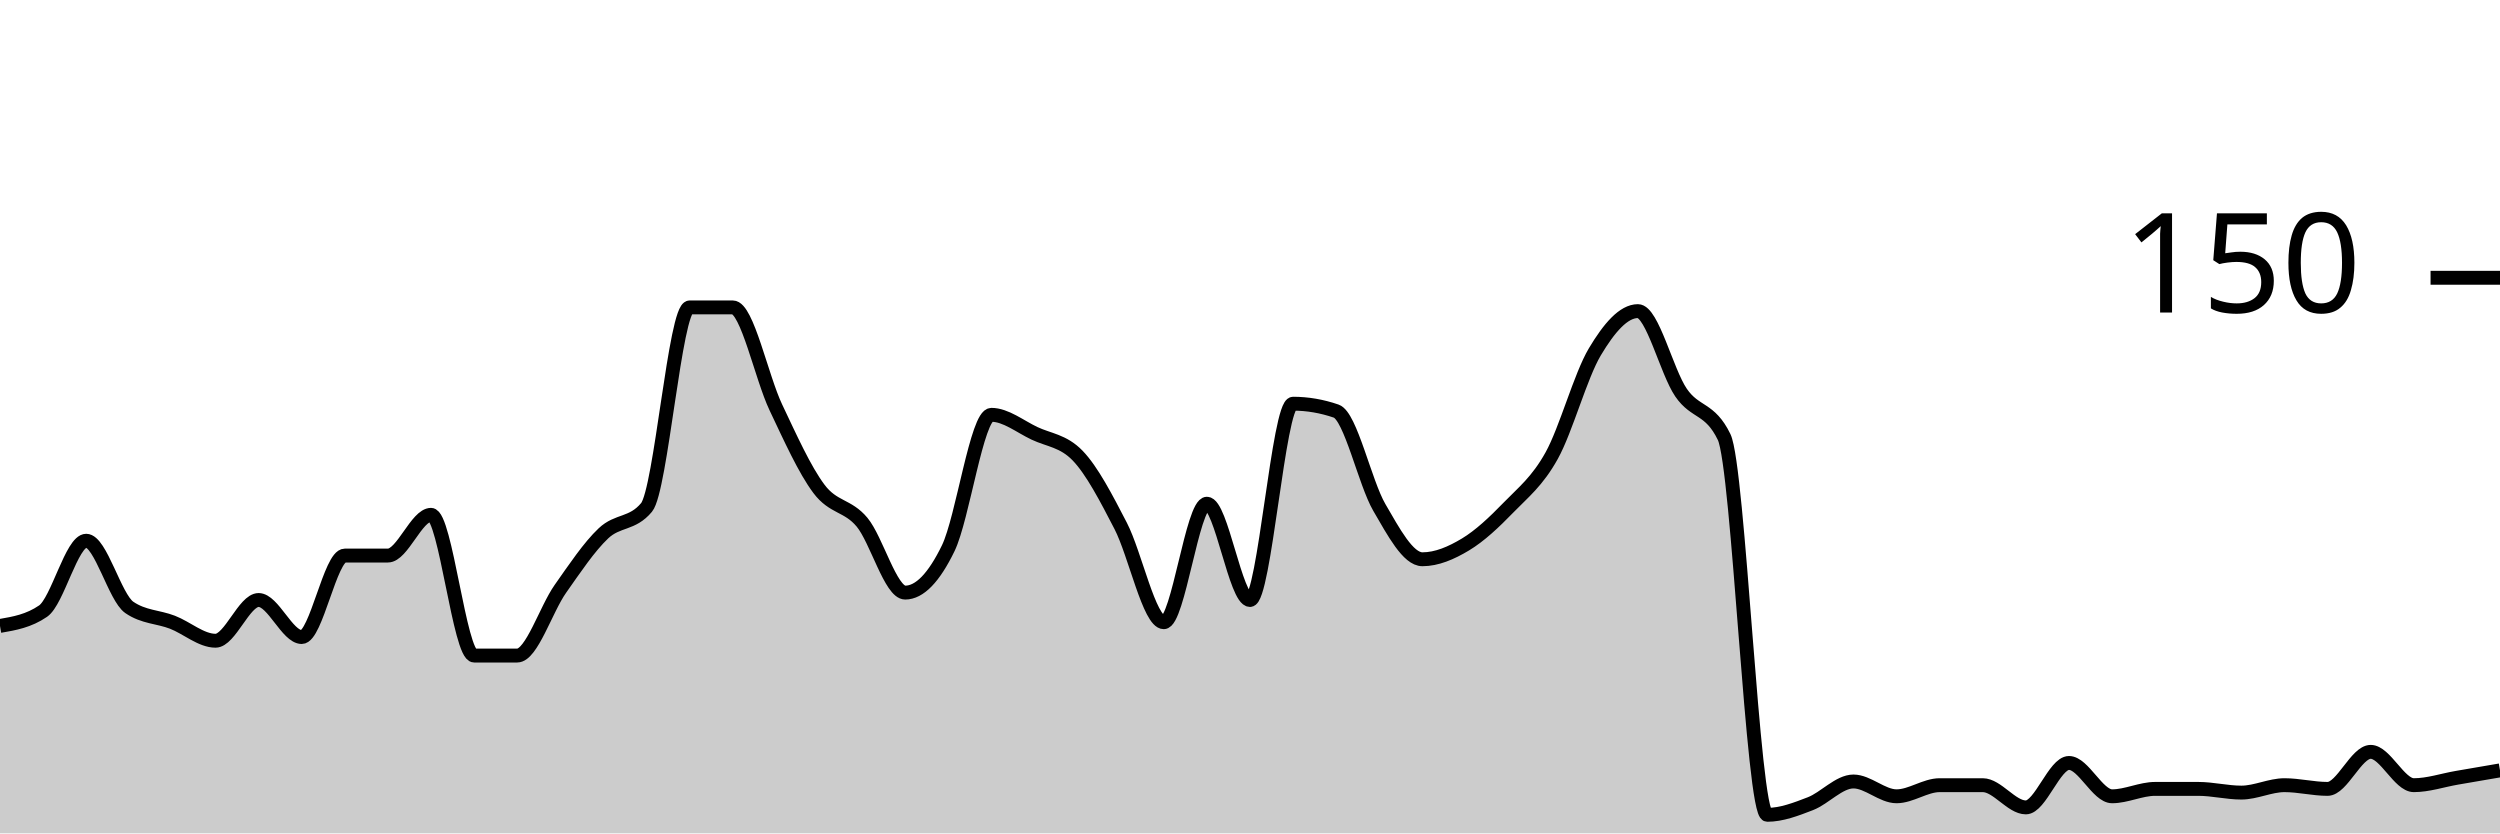
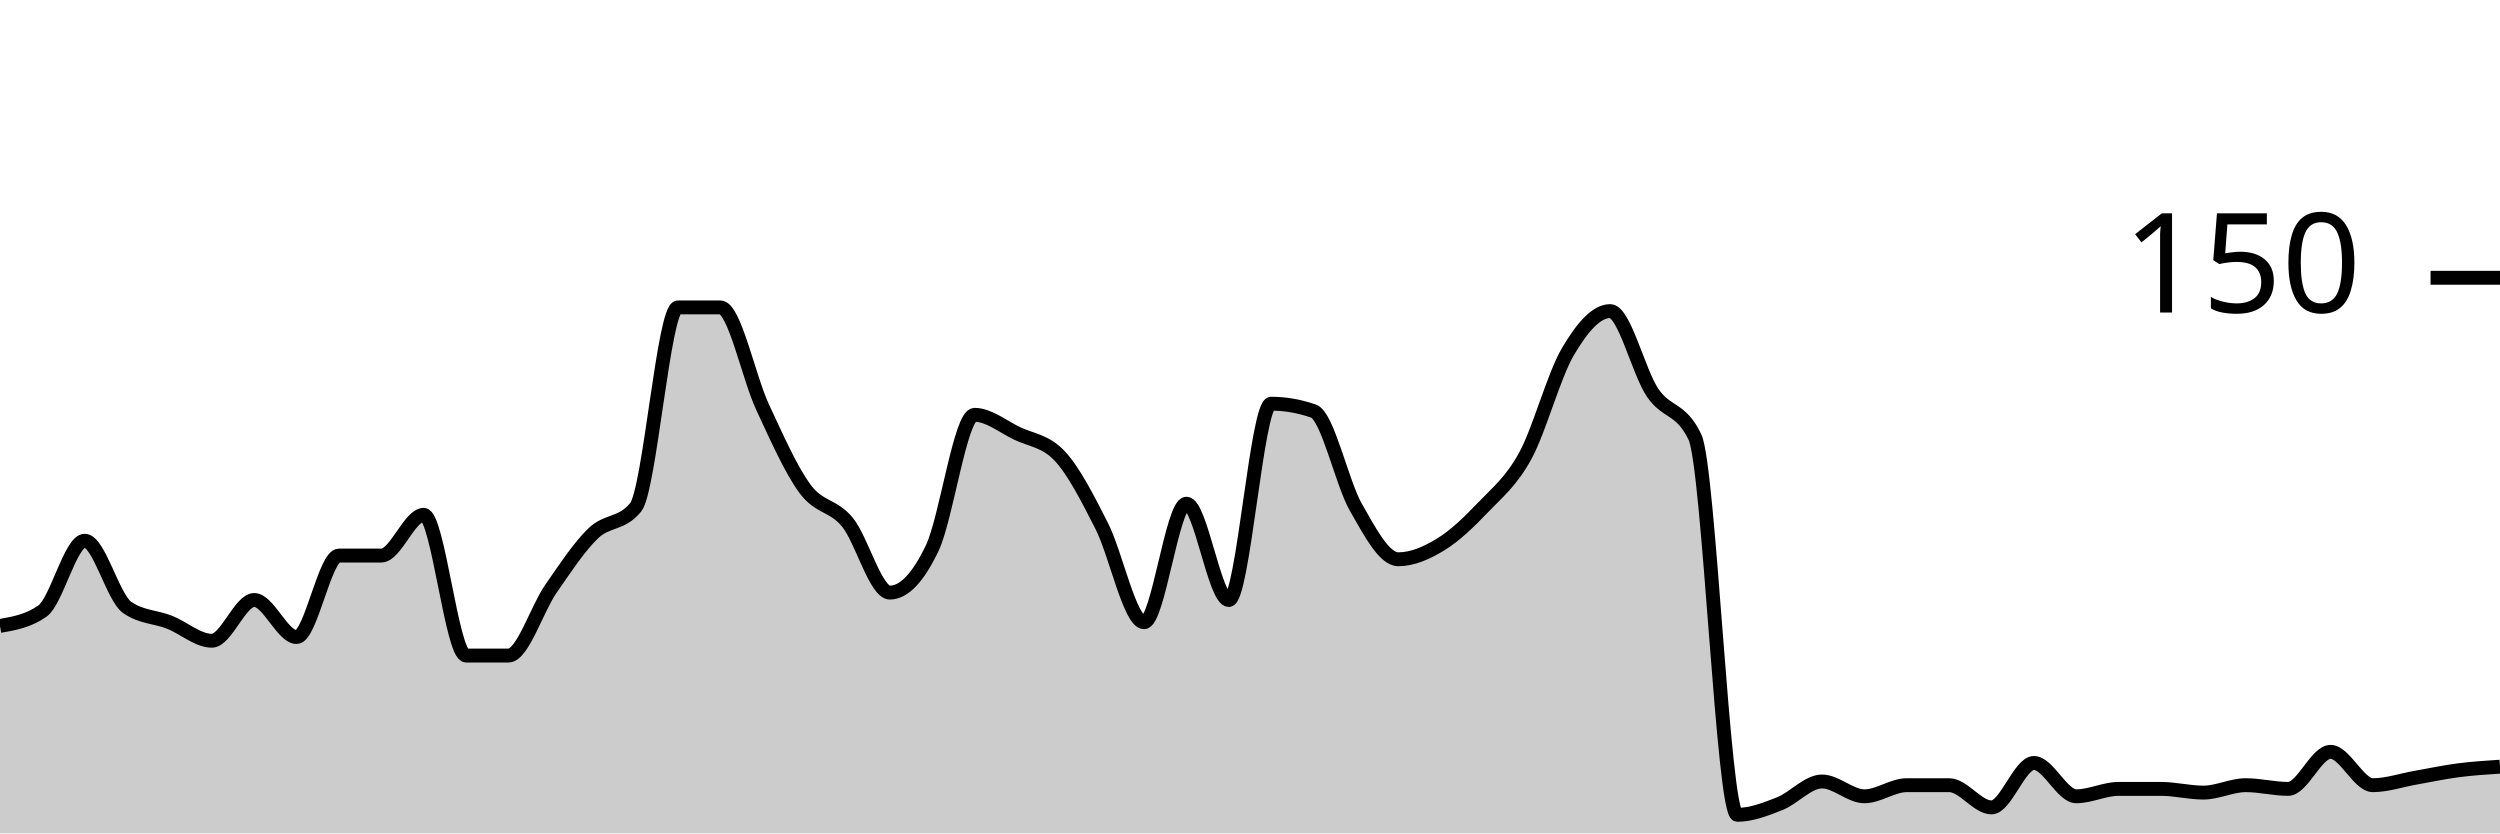
<svg xmlns="http://www.w3.org/2000/svg" viewBox="0 0 180 60">
  <g transform="translate(0,20)">
-     <path class="area" fill="rgba(0, 0, 0, 0.2)" d="M0,25.067C1.034,24.889,2.069,24.711,3.103,24C4.138,23.289,5.172,18.933,6.207,18.933C7.241,18.933,8.276,23.022,9.31,23.733C10.345,24.444,11.379,24.4,12.414,24.8C13.448,25.2,14.483,26.133,15.517,26.133C16.552,26.133,17.586,23.2,18.621,23.2C19.655,23.2,20.69,25.867,21.724,25.867C22.759,25.867,23.793,20,24.828,20C25.862,20,26.897,20,27.931,20C28.966,20,30,17.067,31.034,17.067C32.069,17.067,33.103,27.2,34.138,27.2C35.172,27.2,36.207,27.2,37.241,27.2C38.276,27.2,39.31,23.867,40.345,22.4C41.379,20.933,42.414,19.378,43.448,18.4C44.483,17.422,45.517,17.778,46.552,16.533C47.586,15.289,48.621,2.133,49.655,2.133C50.69,2.133,51.724,2.133,52.759,2.133C53.793,2.133,54.828,7.156,55.862,9.333C56.897,11.511,57.931,13.822,58.966,15.2C60,16.578,61.034,16.356,62.069,17.6C63.103,18.844,64.138,22.667,65.172,22.667C66.207,22.667,67.241,21.6,68.276,19.467C69.31,17.333,70.345,9.867,71.379,9.867C72.414,9.867,73.448,10.711,74.483,11.2C75.517,11.689,76.552,11.733,77.586,12.8C78.621,13.867,79.655,15.867,80.69,17.867C81.724,19.867,82.759,24.8,83.793,24.8C84.828,24.8,85.862,16.267,86.897,16.267C87.931,16.267,88.966,23.2,90,23.2C91.034,23.2,92.069,9.067,93.103,9.067C94.138,9.067,95.172,9.244,96.207,9.6C97.241,9.956,98.276,14.756,99.31,16.533C100.345,18.311,101.379,20.267,102.414,20.267C103.448,20.267,104.483,19.822,105.517,19.2C106.552,18.578,107.586,17.6,108.621,16.533C109.655,15.467,110.69,14.667,111.724,12.8C112.759,10.933,113.793,7.067,114.828,5.333C115.862,3.6,116.897,2.4,117.931,2.4C118.966,2.4,120,6.756,121.034,8.267C122.069,9.778,123.103,9.333,124.138,11.467C125.172,13.6,126.207,38.667,127.241,38.667C128.276,38.667,129.31,38.267,130.345,37.867C131.379,37.467,132.414,36.267,133.448,36.267C134.483,36.267,135.517,37.333,136.552,37.333C137.586,37.333,138.621,36.533,139.655,36.533C140.69,36.533,141.724,36.533,142.759,36.533C143.793,36.533,144.828,38.133,145.862,38.133C146.897,38.133,147.931,34.933,148.966,34.933C150,34.933,151.034,37.333,152.069,37.333C153.103,37.333,154.138,36.8,155.172,36.8C156.207,36.8,157.241,36.8,158.276,36.8C159.31,36.8,160.345,37.067,161.379,37.067C162.414,37.067,163.448,36.533,164.483,36.533C165.517,36.533,166.552,36.8,167.586,36.8C168.621,36.8,169.655,34.133,170.69,34.133C171.724,34.133,172.759,36.533,173.793,36.533C174.828,36.533,175.862,36.178,176.897,36C177.931,35.822,178.966,35.644,180,35.467L180,40C178.966,40,177.931,40,176.897,40C175.862,40,174.828,40,173.793,40C172.759,40,171.724,40,170.69,40C169.655,40,168.621,40,167.586,40C166.552,40,165.517,40,164.483,40C163.448,40,162.414,40,161.379,40C160.345,40,159.31,40,158.276,40C157.241,40,156.207,40,155.172,40C154.138,40,153.103,40,152.069,40C151.034,40,150,40,148.966,40C147.931,40,146.897,40,145.862,40C144.828,40,143.793,40,142.759,40C141.724,40,140.69,40,139.655,40C138.621,40,137.586,40,136.552,40C135.517,40,134.483,40,133.448,40C132.414,40,131.379,40,130.345,40C129.31,40,128.276,40,127.241,40C126.207,40,125.172,40,124.138,40C123.103,40,122.069,40,121.034,40C120,40,118.966,40,117.931,40C116.897,40,115.862,40,114.828,40C113.793,40,112.759,40,111.724,40C110.69,40,109.655,40,108.621,40C107.586,40,106.552,40,105.517,40C104.483,40,103.448,40,102.414,40C101.379,40,100.345,40,99.31,40C98.276,40,97.241,40,96.207,40C95.172,40,94.138,40,93.103,40C92.069,40,91.034,40,90,40C88.966,40,87.931,40,86.897,40C85.862,40,84.828,40,83.793,40C82.759,40,81.724,40,80.69,40C79.655,40,78.621,40,77.586,40C76.552,40,75.517,40,74.483,40C73.448,40,72.414,40,71.379,40C70.345,40,69.31,40,68.276,40C67.241,40,66.207,40,65.172,40C64.138,40,63.103,40,62.069,40C61.034,40,60,40,58.966,40C57.931,40,56.897,40,55.862,40C54.828,40,53.793,40,52.759,40C51.724,40,50.69,40,49.655,40C48.621,40,47.586,40,46.552,40C45.517,40,44.483,40,43.448,40C42.414,40,41.379,40,40.345,40C39.31,40,38.276,40,37.241,40C36.207,40,35.172,40,34.138,40C33.103,40,32.069,40,31.034,40C30,40,28.966,40,27.931,40C26.897,40,25.862,40,24.828,40C23.793,40,22.759,40,21.724,40C20.69,40,19.655,40,18.621,40C17.586,40,16.552,40,15.517,40C14.483,40,13.448,40,12.414,40C11.379,40,10.345,40,9.31,40C8.276,40,7.241,40,6.207,40C5.172,40,4.138,40,3.103,40C2.069,40,1.034,40,0,40Z" />
-     <path class="line" stroke="black" fill="none" d="M0,25.067C1.034,24.889,2.069,24.711,3.103,24C4.138,23.289,5.172,18.933,6.207,18.933C7.241,18.933,8.276,23.022,9.31,23.733C10.345,24.444,11.379,24.4,12.414,24.8C13.448,25.2,14.483,26.133,15.517,26.133C16.552,26.133,17.586,23.2,18.621,23.2C19.655,23.2,20.69,25.867,21.724,25.867C22.759,25.867,23.793,20,24.828,20C25.862,20,26.897,20,27.931,20C28.966,20,30,17.067,31.034,17.067C32.069,17.067,33.103,27.2,34.138,27.2C35.172,27.2,36.207,27.2,37.241,27.2C38.276,27.2,39.31,23.867,40.345,22.4C41.379,20.933,42.414,19.378,43.448,18.4C44.483,17.422,45.517,17.778,46.552,16.533C47.586,15.289,48.621,2.133,49.655,2.133C50.69,2.133,51.724,2.133,52.759,2.133C53.793,2.133,54.828,7.156,55.862,9.333C56.897,11.511,57.931,13.822,58.966,15.2C60,16.578,61.034,16.356,62.069,17.6C63.103,18.844,64.138,22.667,65.172,22.667C66.207,22.667,67.241,21.6,68.276,19.467C69.31,17.333,70.345,9.867,71.379,9.867C72.414,9.867,73.448,10.711,74.483,11.2C75.517,11.689,76.552,11.733,77.586,12.8C78.621,13.867,79.655,15.867,80.69,17.867C81.724,19.867,82.759,24.8,83.793,24.8C84.828,24.8,85.862,16.267,86.897,16.267C87.931,16.267,88.966,23.2,90,23.2C91.034,23.2,92.069,9.067,93.103,9.067C94.138,9.067,95.172,9.244,96.207,9.6C97.241,9.956,98.276,14.756,99.31,16.533C100.345,18.311,101.379,20.267,102.414,20.267C103.448,20.267,104.483,19.822,105.517,19.2C106.552,18.578,107.586,17.6,108.621,16.533C109.655,15.467,110.69,14.667,111.724,12.8C112.759,10.933,113.793,7.067,114.828,5.333C115.862,3.6,116.897,2.4,117.931,2.4C118.966,2.4,120,6.756,121.034,8.267C122.069,9.778,123.103,9.333,124.138,11.467C125.172,13.6,126.207,38.667,127.241,38.667C128.276,38.667,129.31,38.267,130.345,37.867C131.379,37.467,132.414,36.267,133.448,36.267C134.483,36.267,135.517,37.333,136.552,37.333C137.586,37.333,138.621,36.533,139.655,36.533C140.69,36.533,141.724,36.533,142.759,36.533C143.793,36.533,144.828,38.133,145.862,38.133C146.897,38.133,147.931,34.933,148.966,34.933C150,34.933,151.034,37.333,152.069,37.333C153.103,37.333,154.138,36.8,155.172,36.8C156.207,36.8,157.241,36.8,158.276,36.8C159.31,36.8,160.345,37.067,161.379,37.067C162.414,37.067,163.448,36.533,164.483,36.533C165.517,36.533,166.552,36.8,167.586,36.8C168.621,36.8,169.655,34.133,170.69,34.133C171.724,34.133,172.759,36.533,173.793,36.533C174.828,36.533,175.862,36.178,176.897,36C177.931,35.822,178.966,35.644,180,35.467" />
+     <path class="area" fill="rgba(0, 0, 0, 0.2)" d="M0,25.067C1.017,24.889,2.034,24.711,3.051,24C4.068,23.289,5.085,18.933,6.102,18.933C7.119,18.933,8.136,23.022,9.153,23.733C10.169,24.444,11.186,24.4,12.203,24.8C13.22,25.2,14.237,26.133,15.254,26.133C16.271,26.133,17.288,23.2,18.305,23.2C19.322,23.2,20.339,25.867,21.356,25.867C22.373,25.867,23.39,20,24.407,20C25.424,20,26.441,20,27.458,20C28.475,20,29.492,17.067,30.508,17.067C31.525,17.067,32.542,27.2,33.559,27.2C34.576,27.2,35.593,27.2,36.61,27.2C37.627,27.2,38.644,23.867,39.661,22.4C40.678,20.933,41.695,19.378,42.712,18.4C43.729,17.422,44.746,17.778,45.763,16.533C46.78,15.289,47.797,2.133,48.814,2.133C49.831,2.133,50.847,2.133,51.864,2.133C52.881,2.133,53.898,7.156,54.915,9.333C55.932,11.511,56.949,13.822,57.966,15.2C58.983,16.578,60,16.356,61.017,17.6C62.034,18.844,63.051,22.667,64.068,22.667C65.085,22.667,66.102,21.6,67.119,19.467C68.136,17.333,69.153,9.867,70.169,9.867C71.186,9.867,72.203,10.711,73.22,11.2C74.237,11.689,75.254,11.733,76.271,12.8C77.288,13.867,78.305,15.867,79.322,17.867C80.339,19.867,81.356,24.8,82.373,24.8C83.39,24.8,84.407,16.267,85.424,16.267C86.441,16.267,87.458,23.2,88.475,23.2C89.492,23.2,90.508,9.067,91.525,9.067C92.542,9.067,93.559,9.244,94.576,9.6C95.593,9.956,96.61,14.756,97.627,16.533C98.644,18.311,99.661,20.267,100.678,20.267C101.695,20.267,102.712,19.822,103.729,19.2C104.746,18.578,105.763,17.6,106.78,16.533C107.797,15.467,108.814,14.667,109.831,12.8C110.847,10.933,111.864,7.067,112.881,5.333C113.898,3.6,114.915,2.4,115.932,2.4C116.949,2.4,117.966,6.756,118.983,8.267C120,9.778,121.017,9.333,122.034,11.467C123.051,13.6,124.068,38.667,125.085,38.667C126.102,38.667,127.119,38.267,128.136,37.867C129.153,37.467,130.169,36.267,131.186,36.267C132.203,36.267,133.22,37.333,134.237,37.333C135.254,37.333,136.271,36.533,137.288,36.533C138.305,36.533,139.322,36.533,140.339,36.533C141.356,36.533,142.373,38.133,143.39,38.133C144.407,38.133,145.424,34.933,146.441,34.933C147.458,34.933,148.475,37.333,149.492,37.333C150.508,37.333,151.525,36.8,152.542,36.8C153.559,36.8,154.576,36.8,155.593,36.8C156.61,36.8,157.627,37.067,158.644,37.067C159.661,37.067,160.678,36.533,161.695,36.533C162.712,36.533,163.729,36.8,164.746,36.8C165.763,36.8,166.78,34.133,167.797,34.133C168.814,34.133,169.831,36.533,170.847,36.533C171.864,36.533,172.881,36.178,173.898,36C174.915,35.822,175.932,35.6,176.949,35.467C177.966,35.333,178.983,35.267,180,35.2L180,40C178.983,40,177.966,40,176.949,40C175.932,40,174.915,40,173.898,40C172.881,40,171.864,40,170.847,40C169.831,40,168.814,40,167.797,40C166.78,40,165.763,40,164.746,40C163.729,40,162.712,40,161.695,40C160.678,40,159.661,40,158.644,40C157.627,40,156.61,40,155.593,40C154.576,40,153.559,40,152.542,40C151.525,40,150.508,40,149.492,40C148.475,40,147.458,40,146.441,40C145.424,40,144.407,40,143.39,40C142.373,40,141.356,40,140.339,40C139.322,40,138.305,40,137.288,40C136.271,40,135.254,40,134.237,40C133.22,40,132.203,40,131.186,40C130.169,40,129.153,40,128.136,40C127.119,40,126.102,40,125.085,40C124.068,40,123.051,40,122.034,40C121.017,40,120,40,118.983,40C117.966,40,116.949,40,115.932,40C114.915,40,113.898,40,112.881,40C111.864,40,110.847,40,109.831,40C108.814,40,107.797,40,106.78,40C105.763,40,104.746,40,103.729,40C102.712,40,101.695,40,100.678,40C99.661,40,98.644,40,97.627,40C96.61,40,95.593,40,94.576,40C93.559,40,92.542,40,91.525,40C90.508,40,89.492,40,88.475,40C87.458,40,86.441,40,85.424,40C84.407,40,83.39,40,82.373,40C81.356,40,80.339,40,79.322,40C78.305,40,77.288,40,76.271,40C75.254,40,74.237,40,73.22,40C72.203,40,71.186,40,70.169,40C69.153,40,68.136,40,67.119,40C66.102,40,65.085,40,64.068,40C63.051,40,62.034,40,61.017,40C60,40,58.983,40,57.966,40C56.949,40,55.932,40,54.915,40C53.898,40,52.881,40,51.864,40C50.847,40,49.831,40,48.814,40C47.797,40,46.78,40,45.763,40C44.746,40,43.729,40,42.712,40C41.695,40,40.678,40,39.661,40C38.644,40,37.627,40,36.61,40C35.593,40,34.576,40,33.559,40C32.542,40,31.525,40,30.508,40C29.492,40,28.475,40,27.458,40C26.441,40,25.424,40,24.407,40C23.39,40,22.373,40,21.356,40C20.339,40,19.322,40,18.305,40C17.288,40,16.271,40,15.254,40C14.237,40,13.22,40,12.203,40C11.186,40,10.169,40,9.153,40C8.136,40,7.119,40,6.102,40C5.085,40,4.068,40,3.051,40C2.034,40,1.017,40,0,40Z" />
+     <path class="line" stroke="black" fill="none" d="M0,25.067C1.017,24.889,2.034,24.711,3.051,24C4.068,23.289,5.085,18.933,6.102,18.933C7.119,18.933,8.136,23.022,9.153,23.733C10.169,24.444,11.186,24.4,12.203,24.8C13.22,25.2,14.237,26.133,15.254,26.133C16.271,26.133,17.288,23.2,18.305,23.2C19.322,23.2,20.339,25.867,21.356,25.867C22.373,25.867,23.39,20,24.407,20C25.424,20,26.441,20,27.458,20C28.475,20,29.492,17.067,30.508,17.067C31.525,17.067,32.542,27.2,33.559,27.2C34.576,27.2,35.593,27.2,36.61,27.2C37.627,27.2,38.644,23.867,39.661,22.4C40.678,20.933,41.695,19.378,42.712,18.4C43.729,17.422,44.746,17.778,45.763,16.533C46.78,15.289,47.797,2.133,48.814,2.133C49.831,2.133,50.847,2.133,51.864,2.133C52.881,2.133,53.898,7.156,54.915,9.333C55.932,11.511,56.949,13.822,57.966,15.2C58.983,16.578,60,16.356,61.017,17.6C62.034,18.844,63.051,22.667,64.068,22.667C65.085,22.667,66.102,21.6,67.119,19.467C68.136,17.333,69.153,9.867,70.169,9.867C71.186,9.867,72.203,10.711,73.22,11.2C74.237,11.689,75.254,11.733,76.271,12.8C77.288,13.867,78.305,15.867,79.322,17.867C80.339,19.867,81.356,24.8,82.373,24.8C83.39,24.8,84.407,16.267,85.424,16.267C86.441,16.267,87.458,23.2,88.475,23.2C89.492,23.2,90.508,9.067,91.525,9.067C92.542,9.067,93.559,9.244,94.576,9.6C95.593,9.956,96.61,14.756,97.627,16.533C98.644,18.311,99.661,20.267,100.678,20.267C101.695,20.267,102.712,19.822,103.729,19.2C104.746,18.578,105.763,17.6,106.78,16.533C107.797,15.467,108.814,14.667,109.831,12.8C110.847,10.933,111.864,7.067,112.881,5.333C113.898,3.6,114.915,2.4,115.932,2.4C116.949,2.4,117.966,6.756,118.983,8.267C120,9.778,121.017,9.333,122.034,11.467C123.051,13.6,124.068,38.667,125.085,38.667C126.102,38.667,127.119,38.267,128.136,37.867C129.153,37.467,130.169,36.267,131.186,36.267C132.203,36.267,133.22,37.333,134.237,37.333C135.254,37.333,136.271,36.533,137.288,36.533C138.305,36.533,139.322,36.533,140.339,36.533C141.356,36.533,142.373,38.133,143.39,38.133C144.407,38.133,145.424,34.933,146.441,34.933C147.458,34.933,148.475,37.333,149.492,37.333C150.508,37.333,151.525,36.8,152.542,36.8C153.559,36.8,154.576,36.8,155.593,36.8C156.61,36.8,157.627,37.067,158.644,37.067C159.661,37.067,160.678,36.533,161.695,36.533C162.712,36.533,163.729,36.8,164.746,36.8C165.763,36.8,166.78,34.133,167.797,34.133C168.814,34.133,169.831,36.533,170.847,36.533C171.864,36.533,172.881,36.178,173.898,36C174.915,35.822,175.932,35.6,176.949,35.467C177.966,35.333,178.983,35.267,180,35.2" />
    <path class="axis-ceiling" stroke-width="1" stroke="black" fill="none" d="M175,0L180,0" />
    <text class="axis-ceiling-label" font-family="sans-serif" text-anchor="end" font-size="10px" x="170" y="2.5">150</text>
  </g>
</svg>
